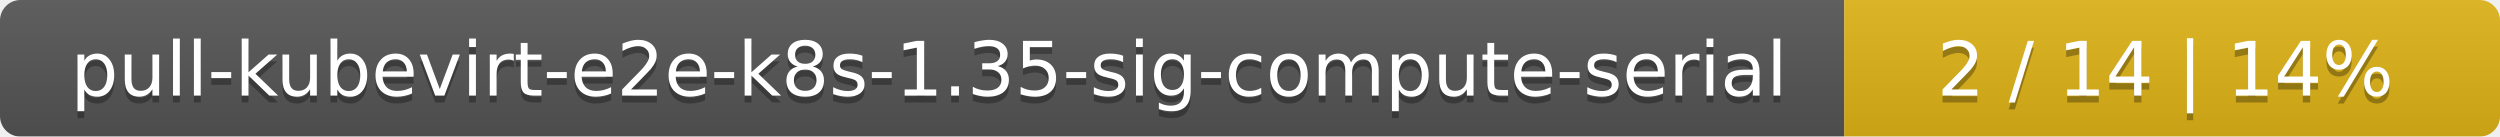
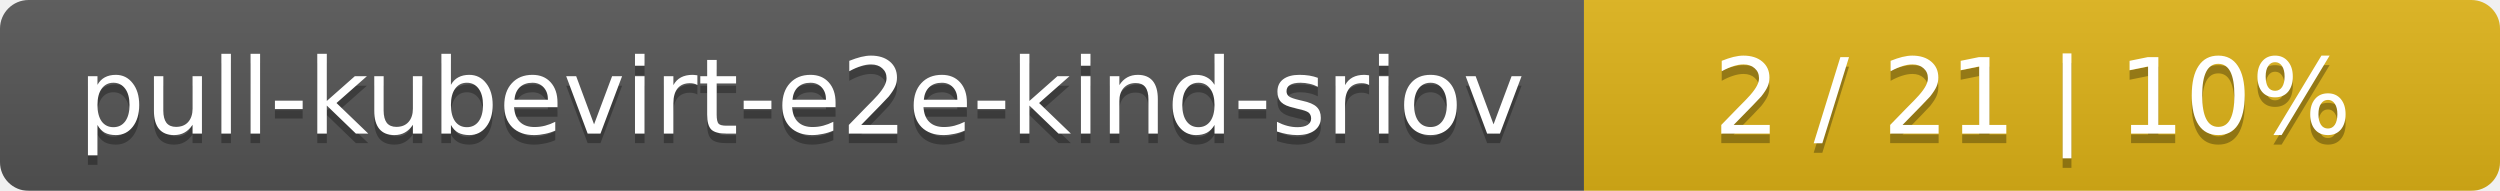
- <svg xmlns="http://www.w3.org/2000/svg" width="366" height="20">
+ <svg xmlns="http://www.w3.org/2000/svg" width="262" height="20">
  <linearGradient id="smooth" x2="0" y2="100%">
    <stop offset="0" stop-color="#bbb" stop-opacity=".1" />
    <stop offset="1" stop-opacity=".1" />
  </linearGradient>
  <mask id="round">
-     <rect width="366" height="20" rx="3" fill="#fff" />
+     <rect width="262" height="20" rx="3" fill="#fff" />
  </mask>
  <g mask="url(#round)">
-     <rect width="270" height="20" fill="#555" />
-     <rect x="270" width="96" height="20" fill="#dfb317" />
-     <rect width="366" height="20" fill="url(#smooth)" />
+     <rect width="166" height="20" fill="#555" />
+     <rect x="166" width="96" height="20" fill="#dfb317" />
+     <rect width="262" height="20" fill="url(#smooth)" />
  </g>
  <g fill="#fff" text-anchor="middle" font-family="DejaVu Sans,Verdana,Geneva,sans-serif" font-size="11">
-     <text x="136" y="15" fill="#010101" fill-opacity=".3">pull-kubevirt-e2e-k8s-1.35-sig-compute-serial</text>
-     <text x="136" y="14">pull-kubevirt-e2e-k8s-1.35-sig-compute-serial</text>
-     <text x="317" y="15" fill="#010101" fill-opacity=".3">2 / 14    |    14%</text>
-     <text x="317" y="14">2 / 14    |    14%</text>
+     <text x="84" y="15" fill="#010101" fill-opacity=".3">pull-kubevirt-e2e-kind-sriov</text>
+     <text x="84" y="14">pull-kubevirt-e2e-kind-sriov</text>
+     <text x="213" y="15" fill="#010101" fill-opacity=".3">2 / 21    |    10%</text>
+     <text x="213" y="14">2 / 21    |    10%</text>
  </g>
</svg>
